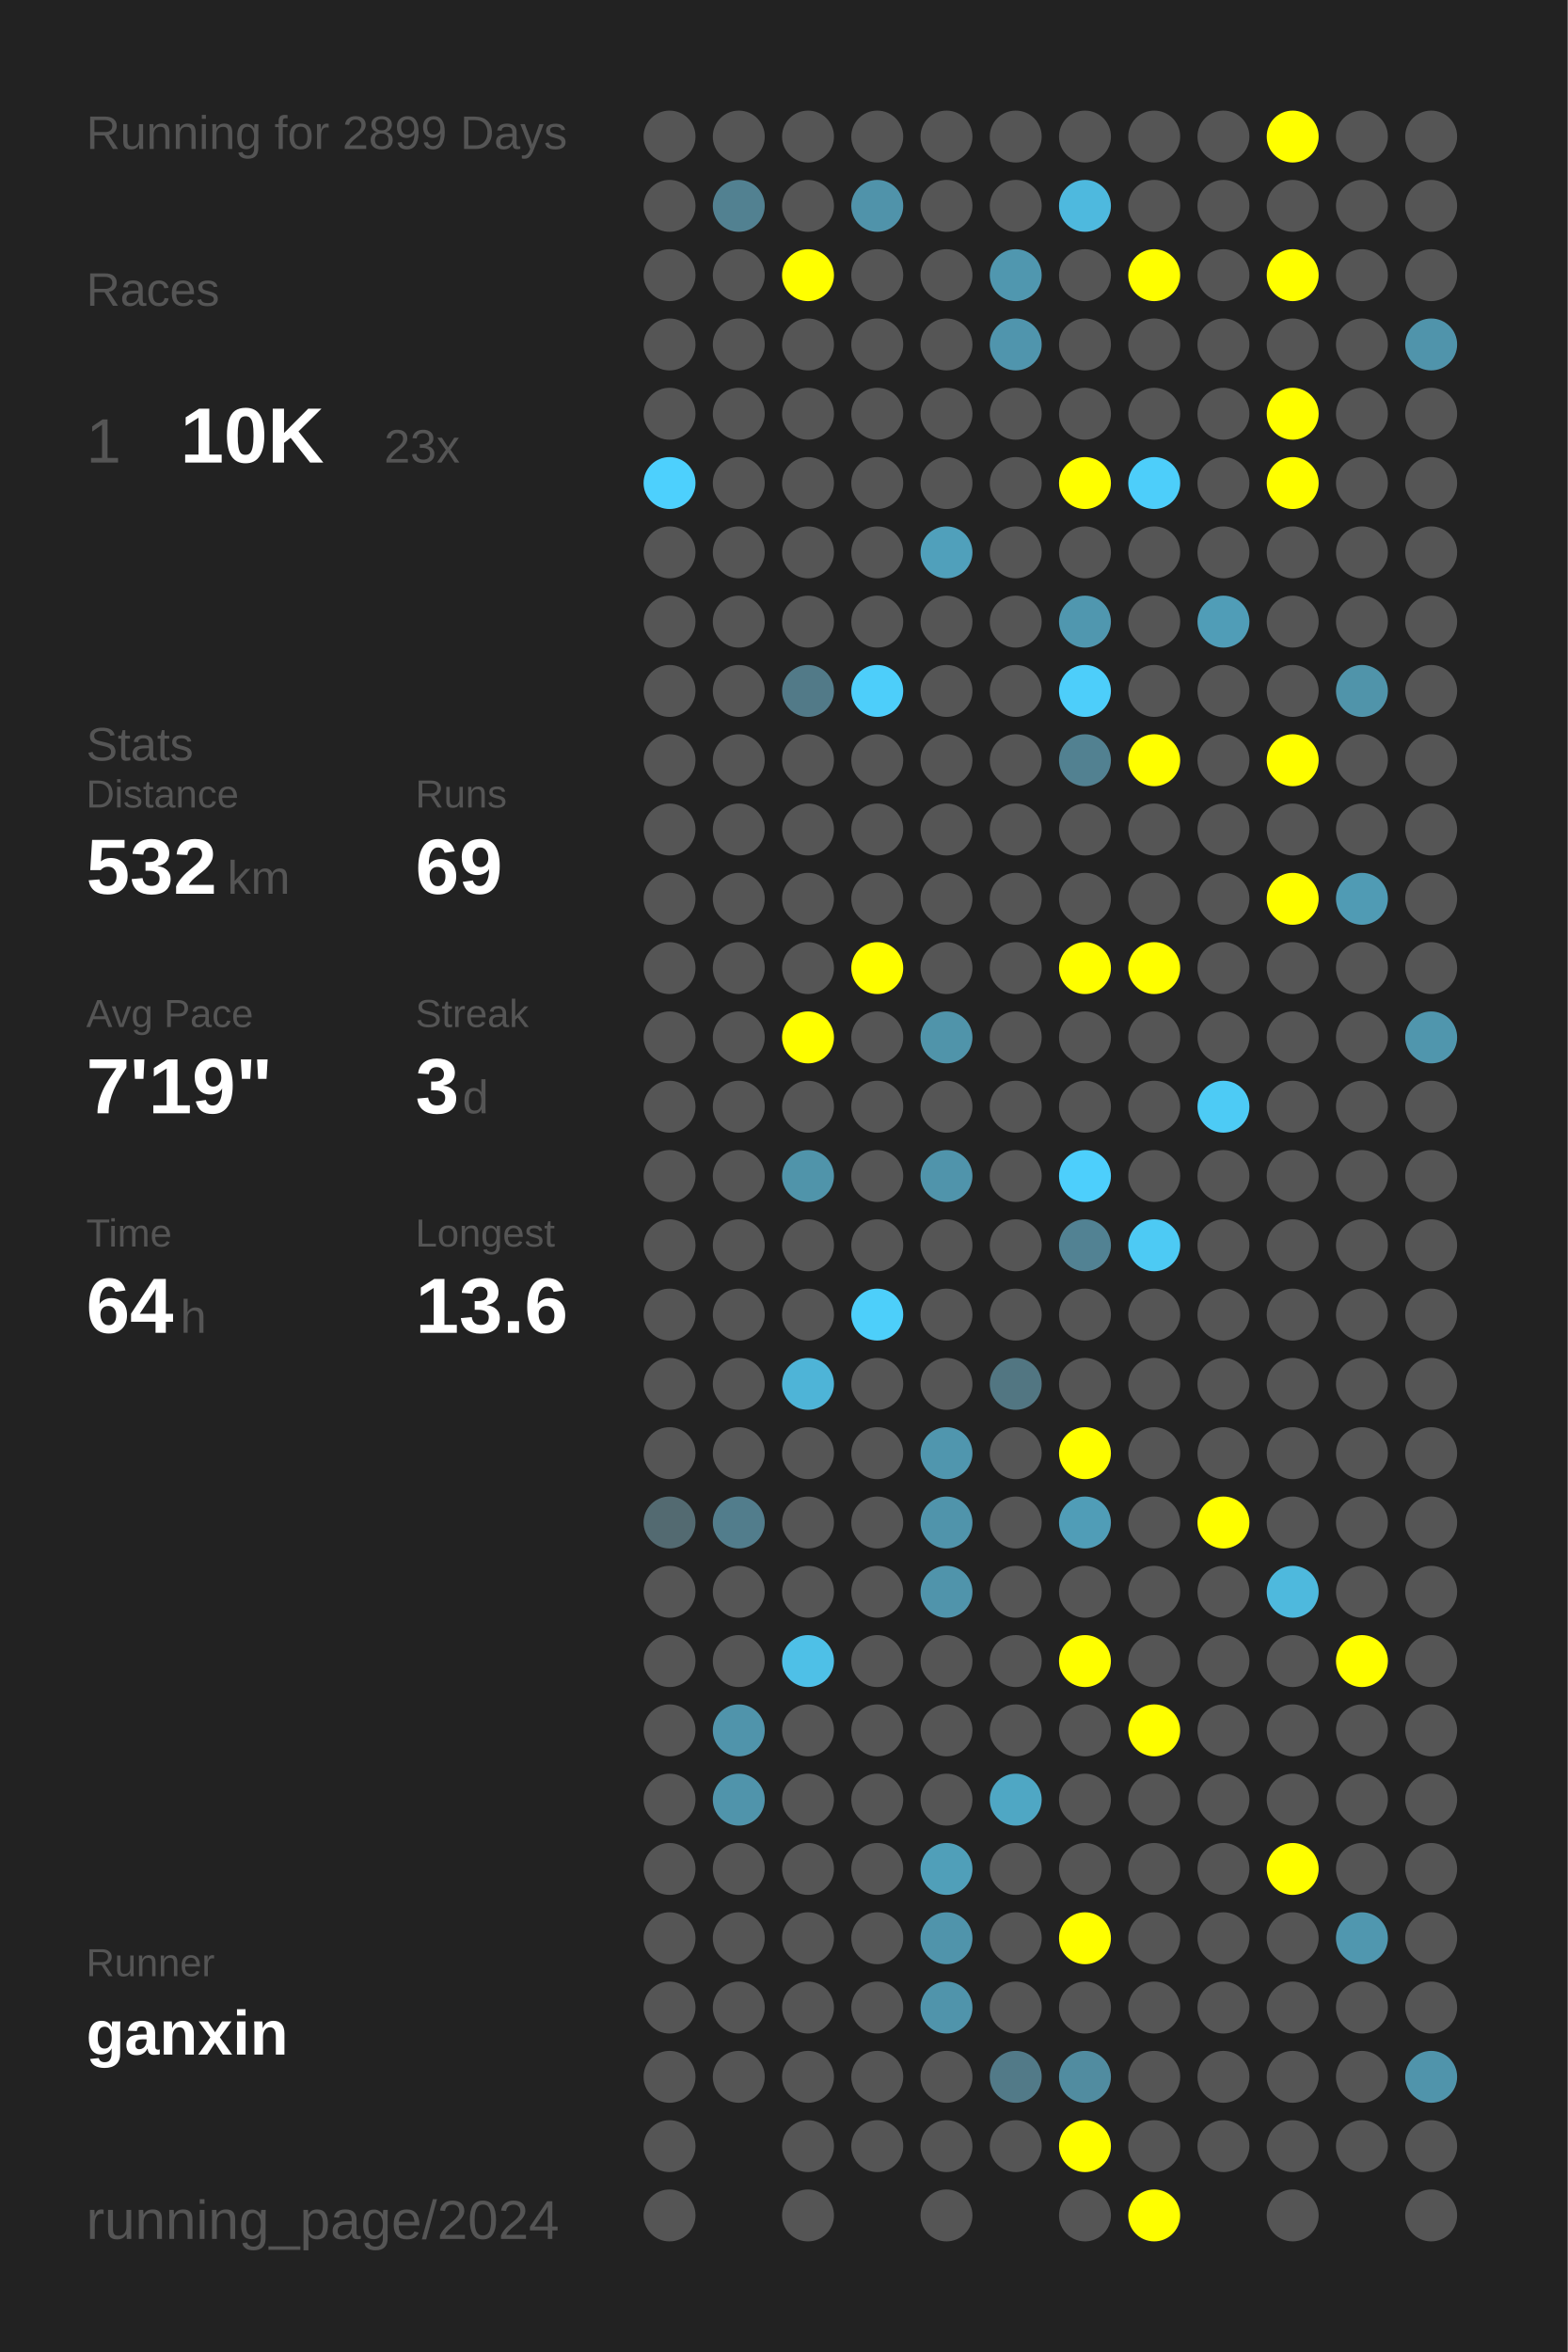
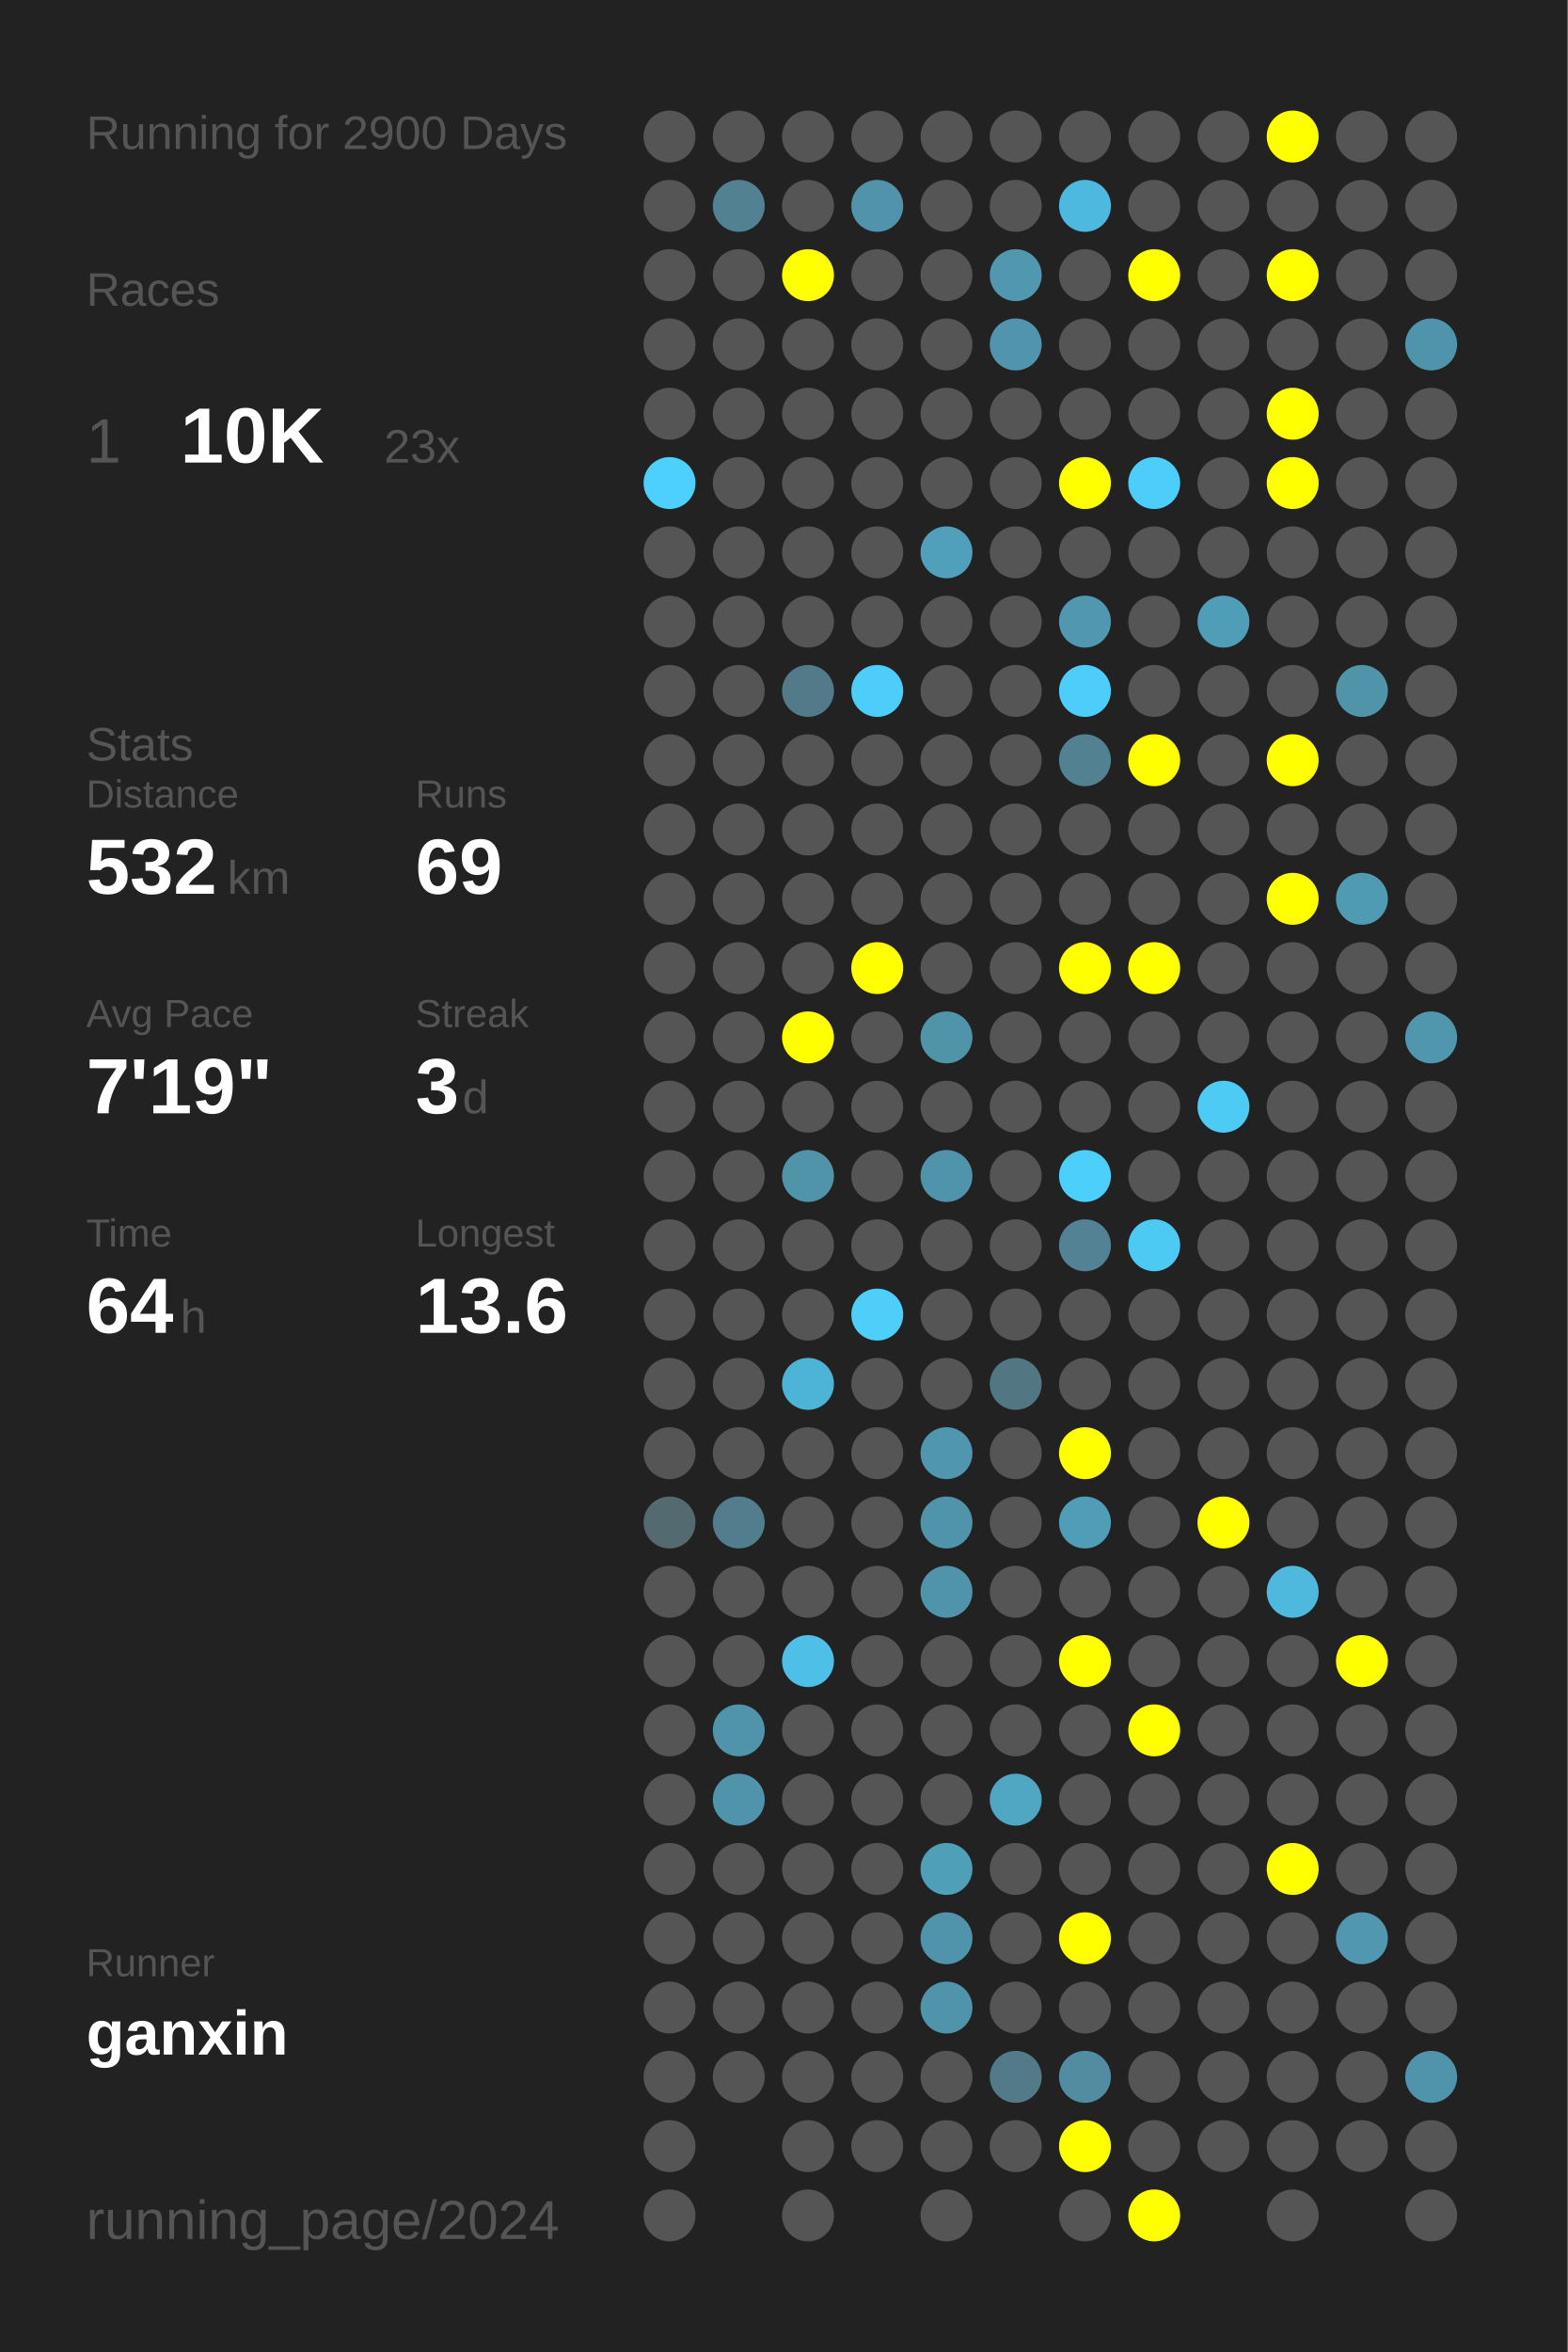
<svg xmlns="http://www.w3.org/2000/svg" baseProfile="full" height="300mm" version="1.1" viewBox="0,0,200,300" width="200mm">
  <defs />
  <rect fill="#222222" height="300" width="200" x="0" y="0" />
-   <text fill="#555555" style="font-size:6px; font-family:Arial;" x="11" y="19">Running for 2899 Days</text>
+   <text fill="#555555" style="font-size:6px; font-family:Arial;" x="11" y="19">Running for 2900 Days</text>
  <text fill="#555555" style="font-size:6px; font-family:Arial;" x="11" y="39">Races</text>
  <text fill="#555555" style="font-size:8px; font-family:Arial;" x="11" y="59">1</text>
  <text fill="#FFFFFF" style="font-size:10px; font-family:Arial; font-weight:bold;" x="23" y="59">10K</text>
  <text fill="#555555" style="font-size:6px; font-family:Arial;" x="49" y="59">23x</text>
  <text fill="#555555" style="font-size:6px; font-family:Arial;" x="11" y="97">Stats</text>
  <text fill="#555555" style="font-size:5px; font-family:Arial;" x="11" y="103">Distance</text>
  <text fill="#FFFFFF" style="font-size:10px; font-family:Arial; font-weight:bold;" x="11" y="114">532</text>
  <text fill="#555555" style="font-size:6px; font-family:Arial;" x="29" y="114">km</text>
  <text fill="#555555" style="font-size:5px; font-family:Arial;" x="53" y="103">Runs</text>
  <text fill="#FFFFFF" style="font-size:10px; font-family:Arial; font-weight:bold;" x="53" y="114">69</text>
  <text fill="#555555" style="font-size:5px; font-family:Arial;" x="11" y="131">Avg Pace</text>
  <text fill="#FFFFFF" style="font-size:10px; font-family:Arial; font-weight:bold;" x="11" y="142">7'19"</text>
  <text fill="#555555" style="font-size:5px; font-family:Arial;" x="53" y="131">Streak</text>
  <text fill="#FFFFFF" style="font-size:10px; font-family:Arial; font-weight:bold;" x="53" y="142">3</text>
  <text fill="#555555" style="font-size:6px; font-family:Arial;" x="59" y="142">d</text>
  <text fill="#555555" style="font-size:5px; font-family:Arial;" x="11" y="159">Time</text>
  <text fill="#FFFFFF" style="font-size:10px; font-family:Arial; font-weight:bold;" x="11" y="170">64</text>
  <text fill="#555555" style="font-size:6px; font-family:Arial;" x="23" y="170">h</text>
  <text fill="#555555" style="font-size:5px; font-family:Arial;" x="53" y="159">Longest</text>
  <text fill="#FFFFFF" style="font-size:10px; font-family:Arial; font-weight:bold;" x="53" y="170">13.6</text>
  <text fill="#555555" style="font-size:5px; font-family:Arial;" x="11" y="252.065">Runner</text>
  <text fill="#FFFFFF" style="font-size:8px; font-family:Arial; font-weight:bold;" x="11" y="262.065">ganxin</text>
  <text fill="#555555" style="font-size:7px; font-family:Arial;" x="11" y="285.581">running_page/2024</text>
  <circle cx="85.417" cy="17.419" fill="#555555" r="3.312" />
  <circle cx="85.417" cy="26.258" fill="#555555" r="3.312" />
  <circle cx="85.417" cy="35.097" fill="#555555" r="3.312" />
  <circle cx="85.417" cy="43.935" fill="#555555" r="3.312" />
  <circle cx="85.417" cy="52.774" fill="#555555" r="3.312" />
  <circle cx="85.417" cy="61.613" fill="#4dd0fd" r="3.312" />
  <circle cx="85.417" cy="70.452" fill="#555555" r="3.312" />
  <circle cx="85.417" cy="79.29" fill="#555555" r="3.312" />
  <circle cx="85.417" cy="88.129" fill="#555555" r="3.312" />
  <circle cx="85.417" cy="96.968" fill="#555555" r="3.312" />
  <circle cx="85.417" cy="105.806" fill="#555555" r="3.312" />
  <circle cx="85.417" cy="114.645" fill="#555555" r="3.312" />
  <circle cx="85.417" cy="123.484" fill="#555555" r="3.312" />
  <circle cx="85.417" cy="132.323" fill="#555555" r="3.312" />
  <circle cx="85.417" cy="141.161" fill="#555555" r="3.312" />
  <circle cx="85.417" cy="150" fill="#555555" r="3.312" />
  <circle cx="85.417" cy="158.839" fill="#555555" r="3.312" />
  <circle cx="85.417" cy="167.677" fill="#555555" r="3.312" />
  <circle cx="85.417" cy="176.516" fill="#555555" r="3.312" />
  <circle cx="85.417" cy="185.355" fill="#555555" r="3.312" />
  <circle cx="85.417" cy="194.194" fill="#536a71" r="3.312" />
  <circle cx="85.417" cy="203.032" fill="#555555" r="3.312" />
  <circle cx="85.417" cy="211.871" fill="#555555" r="3.312" />
  <circle cx="85.417" cy="220.71" fill="#555555" r="3.312" />
  <circle cx="85.417" cy="229.548" fill="#555555" r="3.312" />
  <circle cx="85.417" cy="238.387" fill="#555555" r="3.312" />
  <circle cx="85.417" cy="247.226" fill="#555555" r="3.312" />
  <circle cx="85.417" cy="256.065" fill="#555555" r="3.312" />
  <circle cx="85.417" cy="264.903" fill="#555555" r="3.312" />
  <circle cx="85.417" cy="273.742" fill="#555555" r="3.312" />
  <circle cx="85.417" cy="282.581" fill="#555555" r="3.312" />
  <circle cx="94.25" cy="17.419" fill="#555555" r="3.312" />
  <circle cx="94.25" cy="26.258" fill="#528191" r="3.312" />
  <circle cx="94.25" cy="35.097" fill="#555555" r="3.312" />
  <circle cx="94.25" cy="43.935" fill="#555555" r="3.312" />
  <circle cx="94.25" cy="52.774" fill="#555555" r="3.312" />
  <circle cx="94.25" cy="61.613" fill="#555555" r="3.312" />
  <circle cx="94.25" cy="70.452" fill="#555555" r="3.312" />
  <circle cx="94.25" cy="79.29" fill="#555555" r="3.312" />
  <circle cx="94.25" cy="88.129" fill="#555555" r="3.312" />
  <circle cx="94.25" cy="96.968" fill="#555555" r="3.312" />
  <circle cx="94.25" cy="105.806" fill="#555555" r="3.312" />
  <circle cx="94.25" cy="114.645" fill="#555555" r="3.312" />
  <circle cx="94.25" cy="123.484" fill="#555555" r="3.312" />
  <circle cx="94.25" cy="132.323" fill="#555555" r="3.312" />
  <circle cx="94.25" cy="141.161" fill="#555555" r="3.312" />
  <circle cx="94.25" cy="150" fill="#555555" r="3.312" />
  <circle cx="94.25" cy="158.839" fill="#555555" r="3.312" />
  <circle cx="94.25" cy="167.677" fill="#555555" r="3.312" />
  <circle cx="94.25" cy="176.516" fill="#555555" r="3.312" />
  <circle cx="94.25" cy="185.355" fill="#555555" r="3.312" />
  <circle cx="94.25" cy="194.194" fill="#527d8c" r="3.312" />
  <circle cx="94.25" cy="203.032" fill="#555555" r="3.312" />
  <circle cx="94.25" cy="211.871" fill="#555555" r="3.312" />
  <circle cx="94.25" cy="220.71" fill="#5094ab" r="3.312" />
  <circle cx="94.25" cy="229.548" fill="#5094ab" r="3.312" />
  <circle cx="94.25" cy="238.387" fill="#555555" r="3.312" />
  <circle cx="94.25" cy="247.226" fill="#555555" r="3.312" />
  <circle cx="94.25" cy="256.065" fill="#555555" r="3.312" />
  <circle cx="94.25" cy="264.903" fill="#555555" r="3.312" />
  <circle cx="103.083" cy="17.419" fill="#555555" r="3.312" />
  <circle cx="103.083" cy="26.258" fill="#555555" r="3.312" />
  <circle cx="103.083" cy="35.097" fill="#FFFF00" r="3.312" />
  <circle cx="103.083" cy="43.935" fill="#555555" r="3.312" />
  <circle cx="103.083" cy="52.774" fill="#555555" r="3.312" />
  <circle cx="103.083" cy="61.613" fill="#555555" r="3.312" />
  <circle cx="103.083" cy="70.452" fill="#555555" r="3.312" />
  <circle cx="103.083" cy="79.29" fill="#555555" r="3.312" />
  <circle cx="103.083" cy="88.129" fill="#527a88" r="3.312" />
  <circle cx="103.083" cy="96.968" fill="#555555" r="3.312" />
  <circle cx="103.083" cy="105.806" fill="#555555" r="3.312" />
  <circle cx="103.083" cy="114.645" fill="#555555" r="3.312" />
  <circle cx="103.083" cy="123.484" fill="#555555" r="3.312" />
  <circle cx="103.083" cy="132.323" fill="#FFFF00" r="3.312" />
  <circle cx="103.083" cy="141.161" fill="#555555" r="3.312" />
  <circle cx="103.083" cy="150" fill="#5094aa" r="3.312" />
  <circle cx="103.083" cy="158.839" fill="#555555" r="3.312" />
  <circle cx="103.083" cy="167.677" fill="#555555" r="3.312" />
  <circle cx="103.083" cy="176.516" fill="#4eb4d7" r="3.312" />
  <circle cx="103.083" cy="185.355" fill="#555555" r="3.312" />
  <circle cx="103.083" cy="194.194" fill="#555555" r="3.312" />
  <circle cx="103.083" cy="203.032" fill="#555555" r="3.312" />
  <circle cx="103.083" cy="211.871" fill="#4ec0e7" r="3.312" />
  <circle cx="103.083" cy="220.71" fill="#555555" r="3.312" />
  <circle cx="103.083" cy="229.548" fill="#555555" r="3.312" />
  <circle cx="103.083" cy="238.387" fill="#555555" r="3.312" />
  <circle cx="103.083" cy="247.226" fill="#555555" r="3.312" />
  <circle cx="103.083" cy="256.065" fill="#555555" r="3.312" />
  <circle cx="103.083" cy="264.903" fill="#555555" r="3.312" />
  <circle cx="103.083" cy="273.742" fill="#555555" r="3.312" />
  <circle cx="103.083" cy="282.581" fill="#555555" r="3.312" />
  <circle cx="111.917" cy="17.419" fill="#555555" r="3.312" />
  <circle cx="111.917" cy="26.258" fill="#5093aa" r="3.312" />
  <circle cx="111.917" cy="35.097" fill="#555555" r="3.312" />
  <circle cx="111.917" cy="43.935" fill="#555555" r="3.312" />
  <circle cx="111.917" cy="52.774" fill="#555555" r="3.312" />
  <circle cx="111.917" cy="61.613" fill="#555555" r="3.312" />
  <circle cx="111.917" cy="70.452" fill="#555555" r="3.312" />
  <circle cx="111.917" cy="79.29" fill="#555555" r="3.312" />
  <circle cx="111.917" cy="88.129" fill="#4dcefa" r="3.312" />
  <circle cx="111.917" cy="96.968" fill="#555555" r="3.312" />
  <circle cx="111.917" cy="105.806" fill="#555555" r="3.312" />
  <circle cx="111.917" cy="114.645" fill="#555555" r="3.312" />
  <circle cx="111.917" cy="123.484" fill="#FFFF00" r="3.312" />
  <circle cx="111.917" cy="132.323" fill="#555555" r="3.312" />
  <circle cx="111.917" cy="141.161" fill="#555555" r="3.312" />
  <circle cx="111.917" cy="150" fill="#555555" r="3.312" />
  <circle cx="111.917" cy="158.839" fill="#555555" r="3.312" />
  <circle cx="111.917" cy="167.677" fill="#4dcffa" r="3.312" />
  <circle cx="111.917" cy="176.516" fill="#555555" r="3.312" />
  <circle cx="111.917" cy="185.355" fill="#555555" r="3.312" />
  <circle cx="111.917" cy="194.194" fill="#555555" r="3.312" />
  <circle cx="111.917" cy="203.032" fill="#555555" r="3.312" />
  <circle cx="111.917" cy="211.871" fill="#555555" r="3.312" />
  <circle cx="111.917" cy="220.71" fill="#555555" r="3.312" />
  <circle cx="111.917" cy="229.548" fill="#555555" r="3.312" />
  <circle cx="111.917" cy="238.387" fill="#555555" r="3.312" />
  <circle cx="111.917" cy="247.226" fill="#555555" r="3.312" />
  <circle cx="111.917" cy="256.065" fill="#555555" r="3.312" />
  <circle cx="111.917" cy="264.903" fill="#555555" r="3.312" />
  <circle cx="111.917" cy="273.742" fill="#555555" r="3.312" />
  <circle cx="120.75" cy="17.419" fill="#555555" r="3.312" />
  <circle cx="120.75" cy="26.258" fill="#555555" r="3.312" />
  <circle cx="120.75" cy="35.097" fill="#555555" r="3.312" />
  <circle cx="120.75" cy="43.935" fill="#555555" r="3.312" />
  <circle cx="120.75" cy="52.774" fill="#555555" r="3.312" />
  <circle cx="120.75" cy="61.613" fill="#555555" r="3.312" />
  <circle cx="120.75" cy="70.452" fill="#50a0bb" r="3.312" />
  <circle cx="120.75" cy="79.29" fill="#555555" r="3.312" />
  <circle cx="120.75" cy="88.129" fill="#555555" r="3.312" />
  <circle cx="120.75" cy="96.968" fill="#555555" r="3.312" />
  <circle cx="120.75" cy="105.806" fill="#555555" r="3.312" />
  <circle cx="120.75" cy="114.645" fill="#555555" r="3.312" />
  <circle cx="120.75" cy="123.484" fill="#555555" r="3.312" />
  <circle cx="120.75" cy="132.323" fill="#5094aa" r="3.312" />
  <circle cx="120.75" cy="141.161" fill="#555555" r="3.312" />
  <circle cx="120.75" cy="150" fill="#5094ab" r="3.312" />
  <circle cx="120.75" cy="158.839" fill="#555555" r="3.312" />
  <circle cx="120.75" cy="167.677" fill="#555555" r="3.312" />
  <circle cx="120.75" cy="176.516" fill="#555555" r="3.312" />
  <circle cx="120.75" cy="185.355" fill="#5096ae" r="3.312" />
  <circle cx="120.75" cy="194.194" fill="#5094ab" r="3.312" />
  <circle cx="120.75" cy="203.032" fill="#5094ab" r="3.312" />
  <circle cx="120.75" cy="211.871" fill="#555555" r="3.312" />
  <circle cx="120.75" cy="220.71" fill="#555555" r="3.312" />
  <circle cx="120.75" cy="229.548" fill="#555555" r="3.312" />
  <circle cx="120.75" cy="238.387" fill="#509fb9" r="3.312" />
  <circle cx="120.75" cy="247.226" fill="#5094ab" r="3.312" />
  <circle cx="120.75" cy="256.065" fill="#5094ab" r="3.312" />
  <circle cx="120.75" cy="264.903" fill="#555555" r="3.312" />
  <circle cx="120.75" cy="273.742" fill="#555555" r="3.312" />
  <circle cx="120.75" cy="282.581" fill="#555555" r="3.312" />
  <circle cx="129.583" cy="17.419" fill="#555555" r="3.312" />
  <circle cx="129.583" cy="26.258" fill="#555555" r="3.312" />
  <circle cx="129.583" cy="35.097" fill="#5097af" r="3.312" />
  <circle cx="129.583" cy="43.935" fill="#5095ad" r="3.312" />
  <circle cx="129.583" cy="52.774" fill="#555555" r="3.312" />
  <circle cx="129.583" cy="61.613" fill="#555555" r="3.312" />
  <circle cx="129.583" cy="70.452" fill="#555555" r="3.312" />
  <circle cx="129.583" cy="79.29" fill="#555555" r="3.312" />
  <circle cx="129.583" cy="88.129" fill="#555555" r="3.312" />
  <circle cx="129.583" cy="96.968" fill="#555555" r="3.312" />
  <circle cx="129.583" cy="105.806" fill="#555555" r="3.312" />
  <circle cx="129.583" cy="114.645" fill="#555555" r="3.312" />
  <circle cx="129.583" cy="123.484" fill="#555555" r="3.312" />
  <circle cx="129.583" cy="132.323" fill="#555555" r="3.312" />
  <circle cx="129.583" cy="141.161" fill="#555555" r="3.312" />
  <circle cx="129.583" cy="150" fill="#555555" r="3.312" />
  <circle cx="129.583" cy="158.839" fill="#555555" r="3.312" />
  <circle cx="129.583" cy="167.677" fill="#555555" r="3.312" />
  <circle cx="129.583" cy="176.516" fill="#527682" r="3.312" />
  <circle cx="129.583" cy="185.355" fill="#555555" r="3.312" />
  <circle cx="129.583" cy="194.194" fill="#555555" r="3.312" />
  <circle cx="129.583" cy="203.032" fill="#555555" r="3.312" />
  <circle cx="129.583" cy="211.871" fill="#555555" r="3.312" />
  <circle cx="129.583" cy="220.71" fill="#555555" r="3.312" />
  <circle cx="129.583" cy="229.548" fill="#4fa7c4" r="3.312" />
  <circle cx="129.583" cy="238.387" fill="#555555" r="3.312" />
  <circle cx="129.583" cy="247.226" fill="#555555" r="3.312" />
  <circle cx="129.583" cy="256.065" fill="#555555" r="3.312" />
  <circle cx="129.583" cy="264.903" fill="#527a88" r="3.312" />
  <circle cx="129.583" cy="273.742" fill="#555555" r="3.312" />
  <circle cx="138.417" cy="17.419" fill="#555555" r="3.312" />
  <circle cx="138.417" cy="26.258" fill="#4eb9de" r="3.312" />
  <circle cx="138.417" cy="35.097" fill="#555555" r="3.312" />
  <circle cx="138.417" cy="43.935" fill="#555555" r="3.312" />
  <circle cx="138.417" cy="52.774" fill="#555555" r="3.312" />
  <circle cx="138.417" cy="61.613" fill="#FFFF00" r="3.312" />
  <circle cx="138.417" cy="70.452" fill="#555555" r="3.312" />
  <circle cx="138.417" cy="79.29" fill="#5097af" r="3.312" />
  <circle cx="138.417" cy="88.129" fill="#4dcefa" r="3.312" />
  <circle cx="138.417" cy="96.968" fill="#528191" r="3.312" />
  <circle cx="138.417" cy="105.806" fill="#555555" r="3.312" />
  <circle cx="138.417" cy="114.645" fill="#555555" r="3.312" />
  <circle cx="138.417" cy="123.484" fill="#FFFF00" r="3.312" />
  <circle cx="138.417" cy="132.323" fill="#555555" r="3.312" />
  <circle cx="138.417" cy="141.161" fill="#555555" r="3.312" />
  <circle cx="138.417" cy="150" fill="#4dcffc" r="3.312" />
  <circle cx="138.417" cy="158.839" fill="#528293" r="3.312" />
  <circle cx="138.417" cy="167.677" fill="#555555" r="3.312" />
  <circle cx="138.417" cy="176.516" fill="#555555" r="3.312" />
  <circle cx="138.417" cy="185.355" fill="#FFFF00" r="3.312" />
  <circle cx="138.417" cy="194.194" fill="#509db7" r="3.312" />
  <circle cx="138.417" cy="203.032" fill="#555555" r="3.312" />
  <circle cx="138.417" cy="211.871" fill="#FFFF00" r="3.312" />
  <circle cx="138.417" cy="220.71" fill="#555555" r="3.312" />
  <circle cx="138.417" cy="229.548" fill="#555555" r="3.312" />
  <circle cx="138.417" cy="238.387" fill="#555555" r="3.312" />
  <circle cx="138.417" cy="247.226" fill="#FFFF00" r="3.312" />
  <circle cx="138.417" cy="256.065" fill="#555555" r="3.312" />
  <circle cx="138.417" cy="264.903" fill="#518ca0" r="3.312" />
  <circle cx="138.417" cy="273.742" fill="#FFFF00" r="3.312" />
  <circle cx="138.417" cy="282.581" fill="#555555" r="3.312" />
  <circle cx="147.25" cy="17.419" fill="#555555" r="3.312" />
  <circle cx="147.25" cy="26.258" fill="#555555" r="3.312" />
  <circle cx="147.25" cy="35.097" fill="#FFFF00" r="3.312" />
  <circle cx="147.25" cy="43.935" fill="#555555" r="3.312" />
  <circle cx="147.25" cy="52.774" fill="#555555" r="3.312" />
  <circle cx="147.25" cy="61.613" fill="#4dcefa" r="3.312" />
  <circle cx="147.25" cy="70.452" fill="#555555" r="3.312" />
  <circle cx="147.25" cy="79.29" fill="#555555" r="3.312" />
  <circle cx="147.25" cy="88.129" fill="#555555" r="3.312" />
  <circle cx="147.25" cy="96.968" fill="#FFFF00" r="3.312" />
  <circle cx="147.25" cy="105.806" fill="#555555" r="3.312" />
  <circle cx="147.25" cy="114.645" fill="#555555" r="3.312" />
  <circle cx="147.25" cy="123.484" fill="#FFFF00" r="3.312" />
  <circle cx="147.25" cy="132.323" fill="#555555" r="3.312" />
  <circle cx="147.25" cy="141.161" fill="#555555" r="3.312" />
  <circle cx="147.25" cy="150" fill="#555555" r="3.312" />
  <circle cx="147.25" cy="158.839" fill="#4dcaf4" r="3.312" />
  <circle cx="147.25" cy="167.677" fill="#555555" r="3.312" />
  <circle cx="147.25" cy="176.516" fill="#555555" r="3.312" />
  <circle cx="147.25" cy="185.355" fill="#555555" r="3.312" />
  <circle cx="147.25" cy="194.194" fill="#555555" r="3.312" />
  <circle cx="147.25" cy="203.032" fill="#555555" r="3.312" />
  <circle cx="147.25" cy="211.871" fill="#555555" r="3.312" />
  <circle cx="147.25" cy="220.71" fill="#FFFF00" r="3.312" />
  <circle cx="147.25" cy="229.548" fill="#555555" r="3.312" />
  <circle cx="147.25" cy="238.387" fill="#555555" r="3.312" />
  <circle cx="147.25" cy="247.226" fill="#555555" r="3.312" />
  <circle cx="147.25" cy="256.065" fill="#555555" r="3.312" />
  <circle cx="147.25" cy="264.903" fill="#555555" r="3.312" />
  <circle cx="147.25" cy="273.742" fill="#555555" r="3.312" />
  <circle cx="147.25" cy="282.581" fill="#FFFF00" r="3.312" />
  <circle cx="156.083" cy="17.419" fill="#555555" r="3.312" />
  <circle cx="156.083" cy="26.258" fill="#555555" r="3.312" />
  <circle cx="156.083" cy="35.097" fill="#555555" r="3.312" />
  <circle cx="156.083" cy="43.935" fill="#555555" r="3.312" />
  <circle cx="156.083" cy="52.774" fill="#555555" r="3.312" />
  <circle cx="156.083" cy="61.613" fill="#555555" r="3.312" />
  <circle cx="156.083" cy="70.452" fill="#555555" r="3.312" />
  <circle cx="156.083" cy="79.29" fill="#509db7" r="3.312" />
  <circle cx="156.083" cy="88.129" fill="#555555" r="3.312" />
  <circle cx="156.083" cy="96.968" fill="#555555" r="3.312" />
  <circle cx="156.083" cy="105.806" fill="#555555" r="3.312" />
  <circle cx="156.083" cy="114.645" fill="#555555" r="3.312" />
  <circle cx="156.083" cy="123.484" fill="#555555" r="3.312" />
  <circle cx="156.083" cy="132.323" fill="#555555" r="3.312" />
  <circle cx="156.083" cy="141.161" fill="#4dcbf5" r="3.312" />
  <circle cx="156.083" cy="150" fill="#555555" r="3.312" />
  <circle cx="156.083" cy="158.839" fill="#555555" r="3.312" />
  <circle cx="156.083" cy="167.677" fill="#555555" r="3.312" />
  <circle cx="156.083" cy="176.516" fill="#555555" r="3.312" />
  <circle cx="156.083" cy="185.355" fill="#555555" r="3.312" />
  <circle cx="156.083" cy="194.194" fill="#FFFF00" r="3.312" />
  <circle cx="156.083" cy="203.032" fill="#555555" r="3.312" />
  <circle cx="156.083" cy="211.871" fill="#555555" r="3.312" />
  <circle cx="156.083" cy="220.71" fill="#555555" r="3.312" />
  <circle cx="156.083" cy="229.548" fill="#555555" r="3.312" />
  <circle cx="156.083" cy="238.387" fill="#555555" r="3.312" />
  <circle cx="156.083" cy="247.226" fill="#555555" r="3.312" />
  <circle cx="156.083" cy="256.065" fill="#555555" r="3.312" />
  <circle cx="156.083" cy="264.903" fill="#555555" r="3.312" />
  <circle cx="156.083" cy="273.742" fill="#555555" r="3.312" />
  <circle cx="164.917" cy="17.419" fill="#FFFF00" r="3.312" />
  <circle cx="164.917" cy="26.258" fill="#555555" r="3.312" />
  <circle cx="164.917" cy="35.097" fill="#FFFF00" r="3.312" />
  <circle cx="164.917" cy="43.935" fill="#555555" r="3.312" />
  <circle cx="164.917" cy="52.774" fill="#FFFF00" r="3.312" />
  <circle cx="164.917" cy="61.613" fill="#FFFF00" r="3.312" />
  <circle cx="164.917" cy="70.452" fill="#555555" r="3.312" />
  <circle cx="164.917" cy="79.29" fill="#555555" r="3.312" />
  <circle cx="164.917" cy="88.129" fill="#555555" r="3.312" />
  <circle cx="164.917" cy="96.968" fill="#FFFF00" r="3.312" />
  <circle cx="164.917" cy="105.806" fill="#555555" r="3.312" />
  <circle cx="164.917" cy="114.645" fill="#FFFF00" r="3.312" />
  <circle cx="164.917" cy="123.484" fill="#555555" r="3.312" />
  <circle cx="164.917" cy="132.323" fill="#555555" r="3.312" />
  <circle cx="164.917" cy="141.161" fill="#555555" r="3.312" />
  <circle cx="164.917" cy="150" fill="#555555" r="3.312" />
  <circle cx="164.917" cy="158.839" fill="#555555" r="3.312" />
  <circle cx="164.917" cy="167.677" fill="#555555" r="3.312" />
  <circle cx="164.917" cy="176.516" fill="#555555" r="3.312" />
  <circle cx="164.917" cy="185.355" fill="#555555" r="3.312" />
  <circle cx="164.917" cy="194.194" fill="#555555" r="3.312" />
  <circle cx="164.917" cy="203.032" fill="#4eb9dd" r="3.312" />
  <circle cx="164.917" cy="211.871" fill="#555555" r="3.312" />
  <circle cx="164.917" cy="220.71" fill="#555555" r="3.312" />
  <circle cx="164.917" cy="229.548" fill="#555555" r="3.312" />
  <circle cx="164.917" cy="238.387" fill="#FFFF00" r="3.312" />
  <circle cx="164.917" cy="247.226" fill="#555555" r="3.312" />
  <circle cx="164.917" cy="256.065" fill="#555555" r="3.312" />
  <circle cx="164.917" cy="264.903" fill="#555555" r="3.312" />
  <circle cx="164.917" cy="273.742" fill="#555555" r="3.312" />
  <circle cx="164.917" cy="282.581" fill="#555555" r="3.312" />
  <circle cx="173.75" cy="17.419" fill="#555555" r="3.312" />
  <circle cx="173.75" cy="26.258" fill="#555555" r="3.312" />
  <circle cx="173.75" cy="35.097" fill="#555555" r="3.312" />
  <circle cx="173.75" cy="43.935" fill="#555555" r="3.312" />
  <circle cx="173.75" cy="52.774" fill="#555555" r="3.312" />
  <circle cx="173.75" cy="61.613" fill="#555555" r="3.312" />
  <circle cx="173.75" cy="70.452" fill="#555555" r="3.312" />
  <circle cx="173.75" cy="79.29" fill="#555555" r="3.312" />
  <circle cx="173.75" cy="88.129" fill="#5094aa" r="3.312" />
  <circle cx="173.75" cy="96.968" fill="#555555" r="3.312" />
  <circle cx="173.75" cy="105.806" fill="#555555" r="3.312" />
  <circle cx="173.75" cy="114.645" fill="#509bb4" r="3.312" />
  <circle cx="173.75" cy="123.484" fill="#555555" r="3.312" />
  <circle cx="173.75" cy="132.323" fill="#555555" r="3.312" />
  <circle cx="173.75" cy="141.161" fill="#555555" r="3.312" />
  <circle cx="173.75" cy="150" fill="#555555" r="3.312" />
  <circle cx="173.75" cy="158.839" fill="#555555" r="3.312" />
  <circle cx="173.75" cy="167.677" fill="#555555" r="3.312" />
  <circle cx="173.75" cy="176.516" fill="#555555" r="3.312" />
  <circle cx="173.75" cy="185.355" fill="#555555" r="3.312" />
  <circle cx="173.75" cy="194.194" fill="#555555" r="3.312" />
  <circle cx="173.75" cy="203.032" fill="#555555" r="3.312" />
  <circle cx="173.75" cy="211.871" fill="#FFFF00" r="3.312" />
  <circle cx="173.75" cy="220.71" fill="#555555" r="3.312" />
  <circle cx="173.75" cy="229.548" fill="#555555" r="3.312" />
  <circle cx="173.75" cy="238.387" fill="#555555" r="3.312" />
  <circle cx="173.75" cy="247.226" fill="#5097af" r="3.312" />
  <circle cx="173.75" cy="256.065" fill="#555555" r="3.312" />
  <circle cx="173.75" cy="264.903" fill="#555555" r="3.312" />
  <circle cx="173.75" cy="273.742" fill="#555555" r="3.312" />
  <circle cx="182.583" cy="17.419" fill="#555555" r="3.312" />
  <circle cx="182.583" cy="26.258" fill="#555555" r="3.312" />
  <circle cx="182.583" cy="35.097" fill="#555555" r="3.312" />
  <circle cx="182.583" cy="43.935" fill="#5094ab" r="3.312" />
  <circle cx="182.583" cy="52.774" fill="#555555" r="3.312" />
  <circle cx="182.583" cy="61.613" fill="#555555" r="3.312" />
  <circle cx="182.583" cy="70.452" fill="#555555" r="3.312" />
  <circle cx="182.583" cy="79.29" fill="#555555" r="3.312" />
  <circle cx="182.583" cy="88.129" fill="#555555" r="3.312" />
  <circle cx="182.583" cy="96.968" fill="#555555" r="3.312" />
  <circle cx="182.583" cy="105.806" fill="#555555" r="3.312" />
  <circle cx="182.583" cy="114.645" fill="#555555" r="3.312" />
  <circle cx="182.583" cy="123.484" fill="#555555" r="3.312" />
  <circle cx="182.583" cy="132.323" fill="#5096ad" r="3.312" />
  <circle cx="182.583" cy="141.161" fill="#555555" r="3.312" />
  <circle cx="182.583" cy="150" fill="#555555" r="3.312" />
  <circle cx="182.583" cy="158.839" fill="#555555" r="3.312" />
  <circle cx="182.583" cy="167.677" fill="#555555" r="3.312" />
  <circle cx="182.583" cy="176.516" fill="#555555" r="3.312" />
  <circle cx="182.583" cy="185.355" fill="#555555" r="3.312" />
  <circle cx="182.583" cy="194.194" fill="#555555" r="3.312" />
  <circle cx="182.583" cy="203.032" fill="#555555" r="3.312" />
  <circle cx="182.583" cy="211.871" fill="#555555" r="3.312" />
  <circle cx="182.583" cy="220.71" fill="#555555" r="3.312" />
  <circle cx="182.583" cy="229.548" fill="#555555" r="3.312" />
  <circle cx="182.583" cy="238.387" fill="#555555" r="3.312" />
  <circle cx="182.583" cy="247.226" fill="#555555" r="3.312" />
  <circle cx="182.583" cy="256.065" fill="#555555" r="3.312" />
  <circle cx="182.583" cy="264.903" fill="#5094ab" r="3.312" />
  <circle cx="182.583" cy="273.742" fill="#555555" r="3.312" />
  <circle cx="182.583" cy="282.581" fill="#555555" r="3.312" />
</svg>
